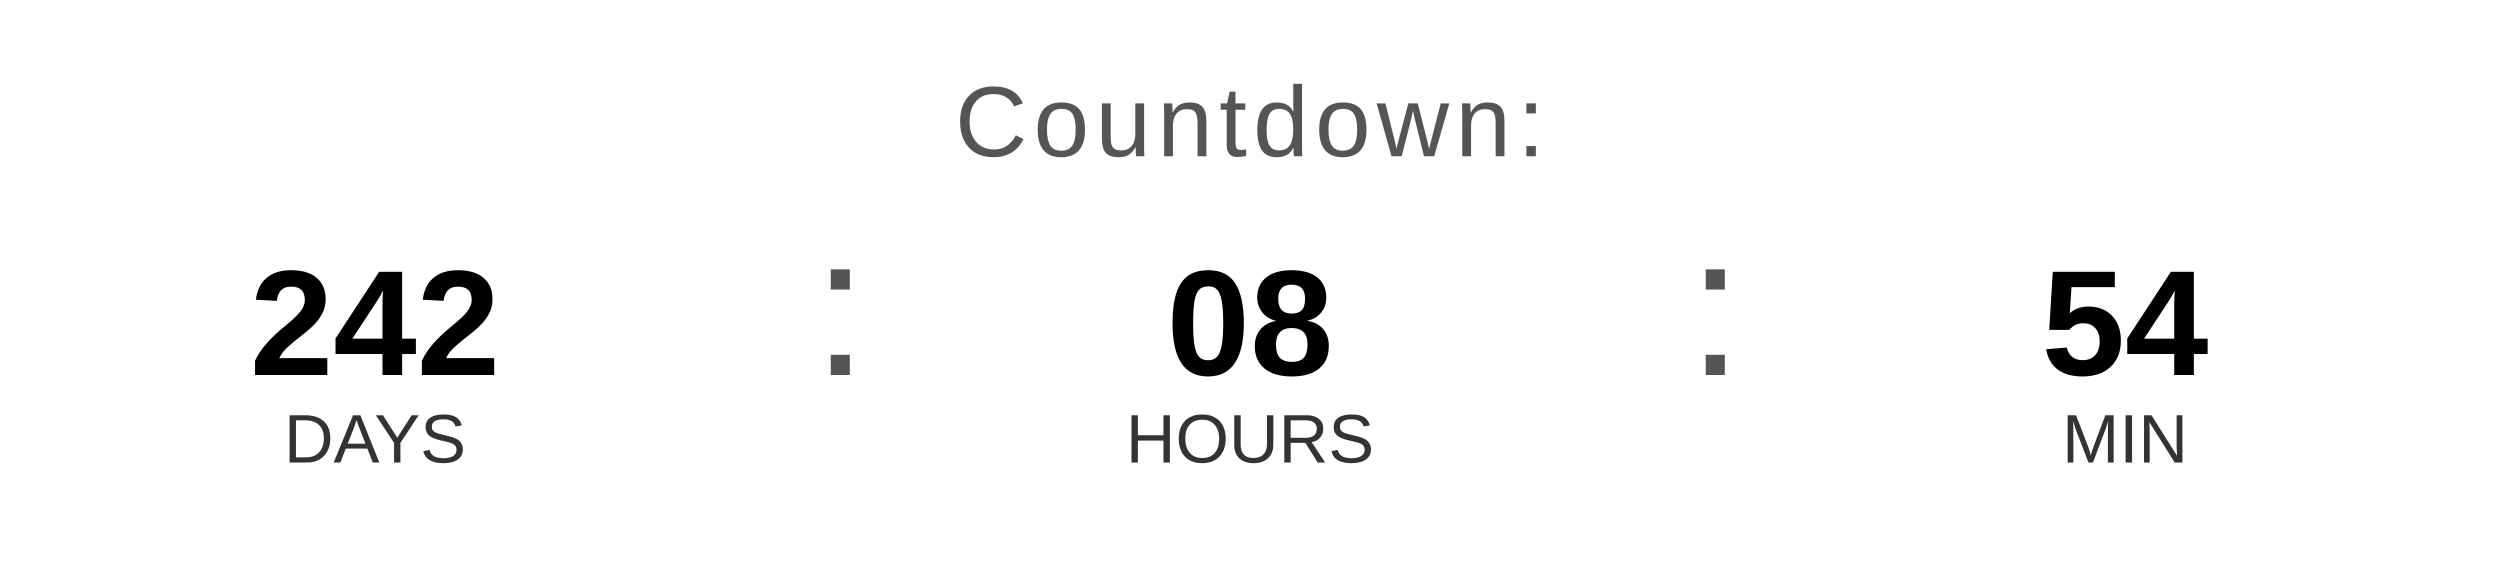
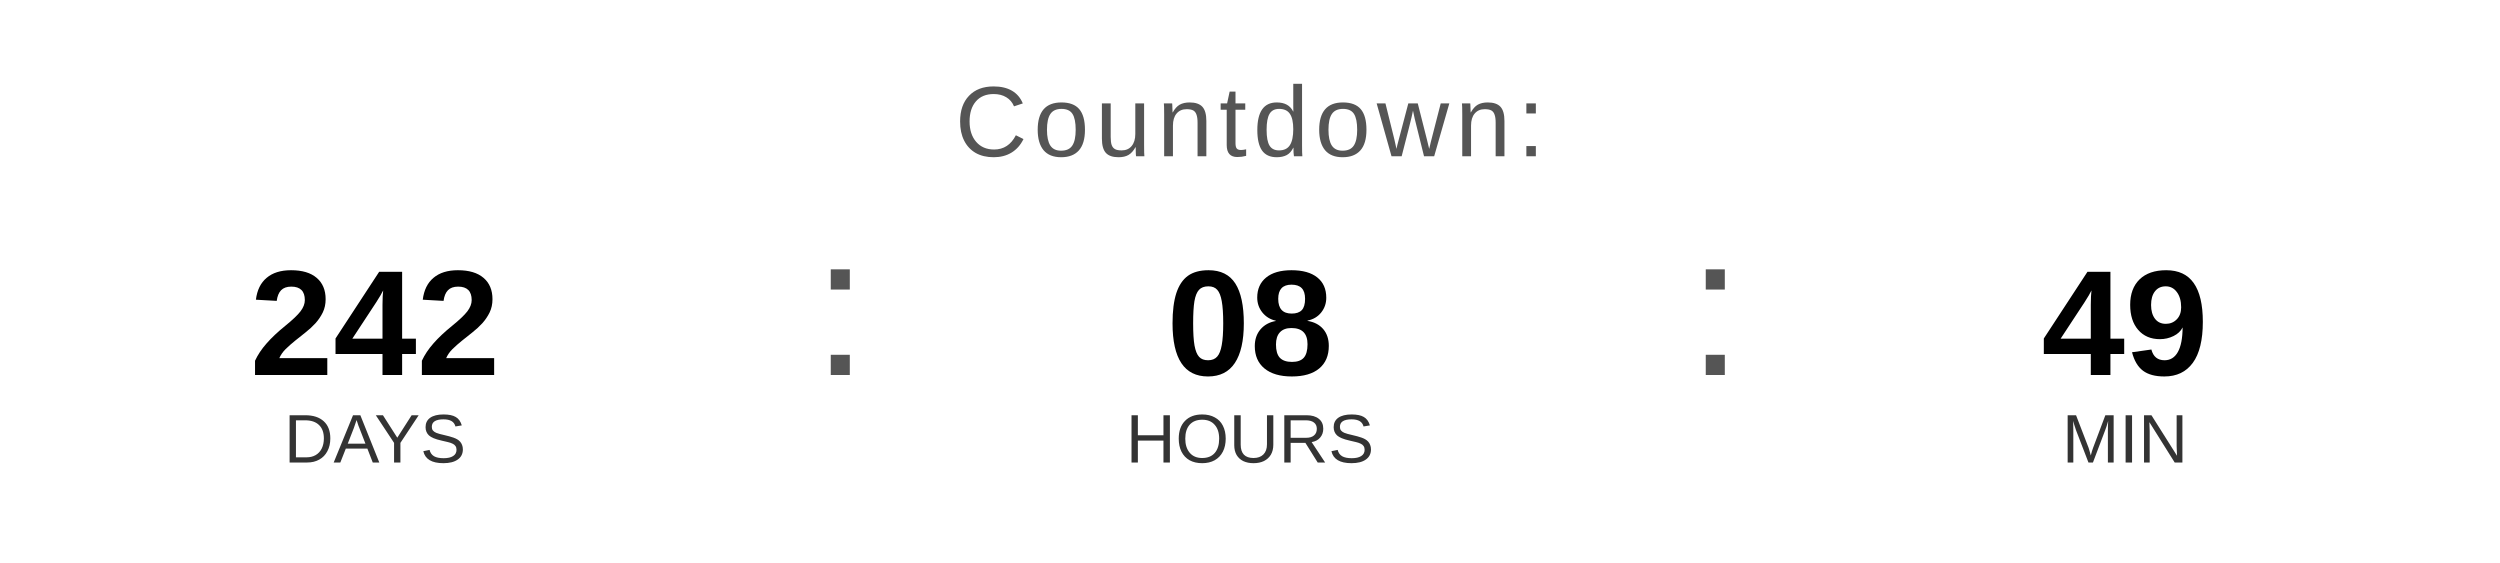
<svg xmlns="http://www.w3.org/2000/svg" width="400" height="90" viewBox="0 0 400 90">
  <text x="200" y="25" font-family="Arial, Helvetica, sans-serif" font-size="16" fill="#555555" text-anchor="middle" letter-spacing="1">
    Countdown:
  </text>
  <text x="60" y="60" font-family="Arial, Helvetica, sans-serif" font-size="24" font-weight="bold" fill="#000000" text-anchor="middle">242</text>
  <text x="60" y="74" font-family="Arial, Helvetica, sans-serif" font-size="11" fill="#333333" text-anchor="middle">DAYS</text>
  <text x="130" y="60" font-family="Arial, sans-serif" font-size="32" fill="#555555">:</text>
  <text x="200" y="60" font-family="Arial, Helvetica, sans-serif" font-size="24" font-weight="bold" fill="#000000" text-anchor="middle">08</text>
  <text x="200" y="74" font-family="Arial, Helvetica, sans-serif" font-size="11" fill="#333333" text-anchor="middle">HOURS</text>
  <text x="270" y="60" font-family="Arial, sans-serif" font-size="32" fill="#555555">:</text>
-   <text x="340" y="60" font-family="Arial, Helvetica, sans-serif" font-size="24" font-weight="bold" fill="#000000" text-anchor="middle">54</text>
+   <text x="340" y="60" font-family="Arial, Helvetica, sans-serif" font-size="24" font-weight="bold" fill="#000000" text-anchor="middle">49</text>
  <text x="340" y="74" font-family="Arial, Helvetica, sans-serif" font-size="11" fill="#333333" text-anchor="middle">MIN</text>
</svg>
